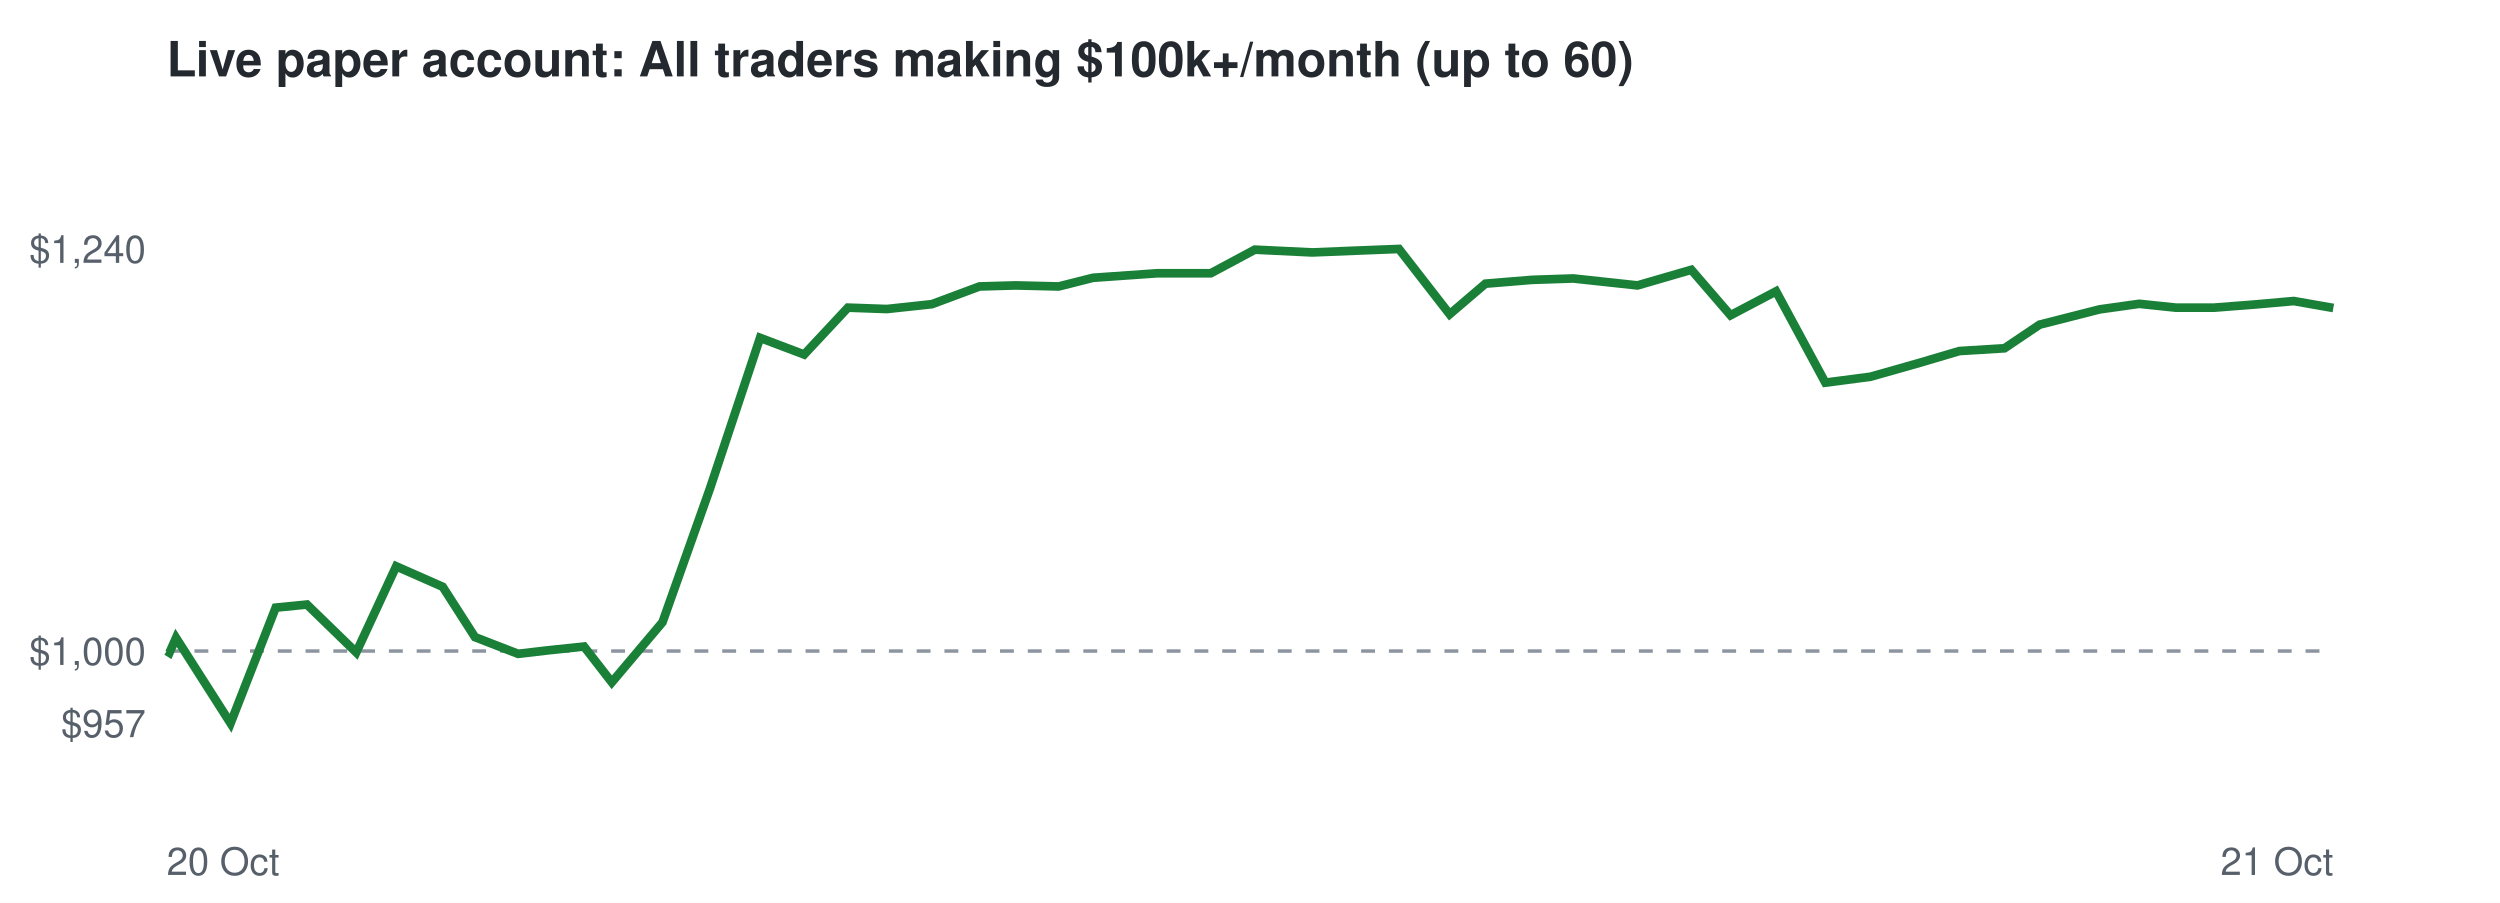
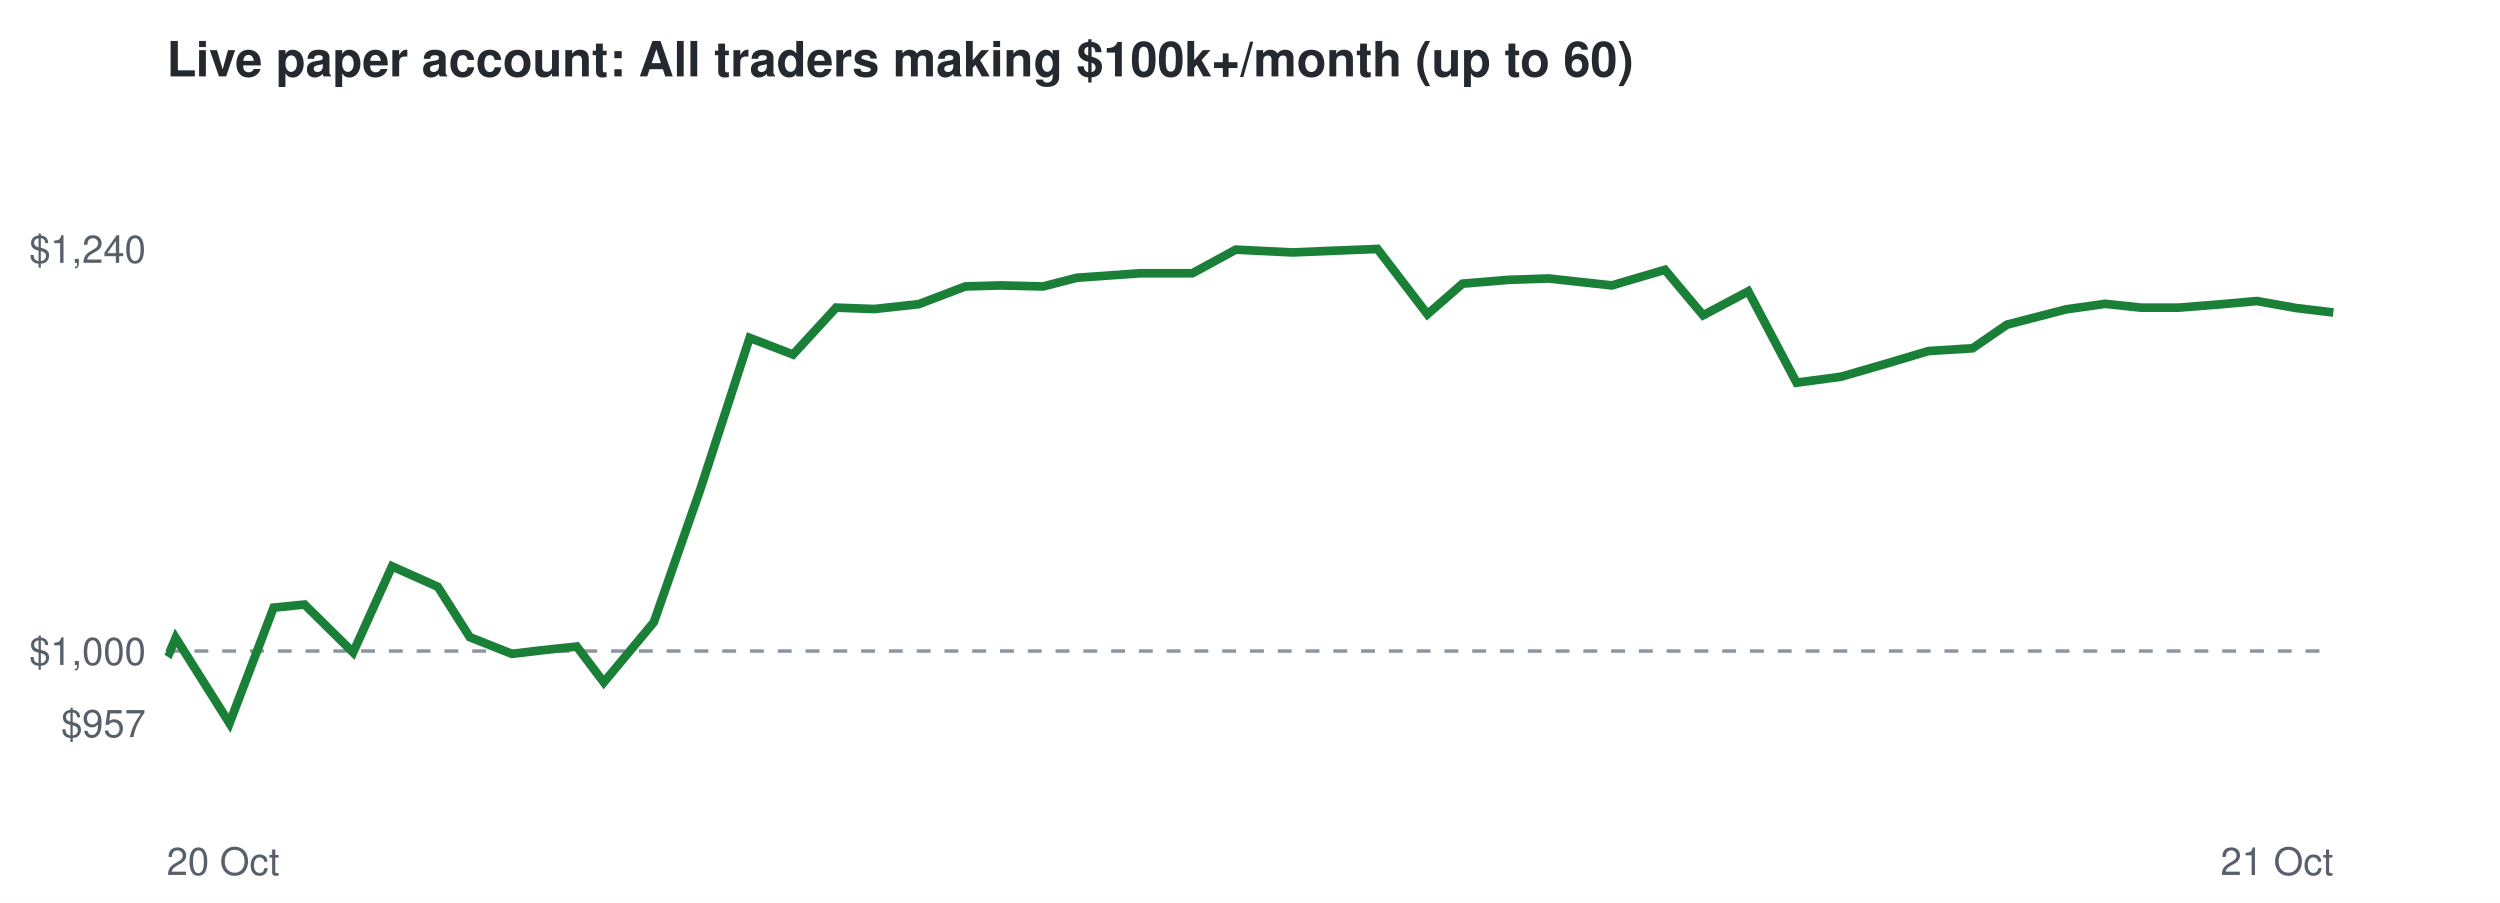
<svg xmlns="http://www.w3.org/2000/svg" viewBox="0 0 720 260" font-family="Helvetica,Arial,sans-serif">
  <rect width="720" height="260" fill="#ffffff" />
  <text x="48" y="22" font-size="14" font-weight="bold" fill="#24292f">Live paper account: All traders making $100k+/month (up to 60)</text>
  <line x1="48" x2="672" y1="187.5" y2="187.5" stroke="#8c959f" stroke-dasharray="4 4" />
  <text x="42" y="212.3" font-size="11" text-anchor="end" fill="#57606a">$957</text>
  <text x="42" y="191.5" font-size="11" text-anchor="end" fill="#57606a">$1,000</text>
  <text x="42" y="75.7" font-size="11" text-anchor="end" fill="#57606a">$1,240</text>
  <text x="48" y="252" font-size="11" fill="#57606a">20 Oct</text>
  <text x="672" y="252" font-size="11" text-anchor="end" fill="#57606a">21 Oct</text>
-   <polyline points="48.0,187.5 48.8,188.0 50.7,183.7 66.4,208.3 79.4,175.0 88.4,174.1 102.6,187.9 114.1,163.1 127.5,169.0 136.8,183.5 149.2,188.3 157.8,187.3 168.2,186.2 176.2,196.5 190.8,179.2 204.5,140.6 218.9,97.3 231.6,102.1 244.2,88.6 255.4,89.0 268.4,87.6 282.1,82.5 292.5,82.2 304.9,82.5 314.8,80.0 333.3,78.7 348.7,78.7 361.4,71.9 377.9,72.7 390.1,72.2 402.9,71.7 417.5,90.5 427.8,81.7 441.2,80.6 453.1,80.2 471.6,82.2 487.1,77.7 498.4,90.8 511.5,83.9 525.7,110.2 538.7,108.5 552.8,104.5 564.3,101.1 577.3,100.3 587.4,93.5 604.7,89.1 616.1,87.5 626.6,88.6 637.7,88.6 649.3,87.7 660.6,86.7 672.0,88.7" fill="none" stroke="#1a7f37" stroke-width="2.5" />
+   <polyline points="48.0,187.5 48.8,188.0 50.6,183.7 66.1,208.3 78.8,175.0 87.7,174.1 101.7,187.9 112.9,163.1 126.1,169.0 135.3,183.5 147.4,188.3 155.9,187.3 166.1,186.2 173.9,196.5 188.3,179.2 201.8,140.6 215.9,97.3 228.4,102.1 240.8,88.6 251.8,89.0 264.6,87.6 278.0,82.5 288.2,82.2 300.4,82.5 310.1,80.0 328.3,78.7 343.4,78.7 355.9,71.9 372.2,72.7 384.2,72.2 396.7,71.7 411.1,90.5 421.2,81.7 434.4,80.6 446.0,80.2 464.2,82.2 479.5,77.7 490.5,90.8 503.5,83.9 517.4,110.2 530.2,108.5 544.0,104.5 555.4,101.1 568.1,100.3 578.0,93.5 595.0,89.1 606.3,87.5 616.6,88.6 627.5,88.6 638.8,87.7 650.0,86.7 661.2,88.7 672.0,90.0" fill="none" stroke="#1a7f37" stroke-width="2.5" />
</svg>
